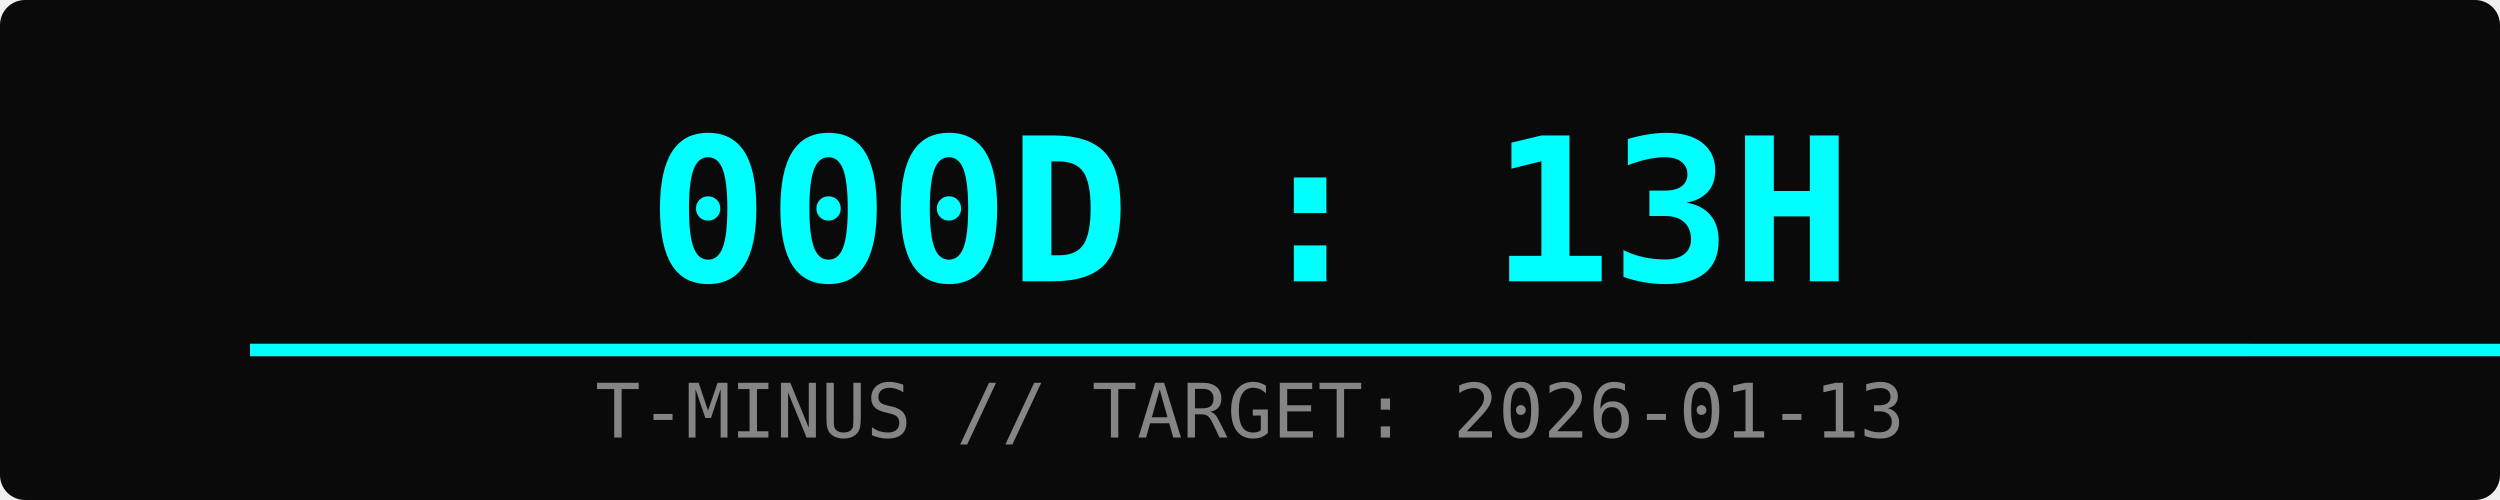
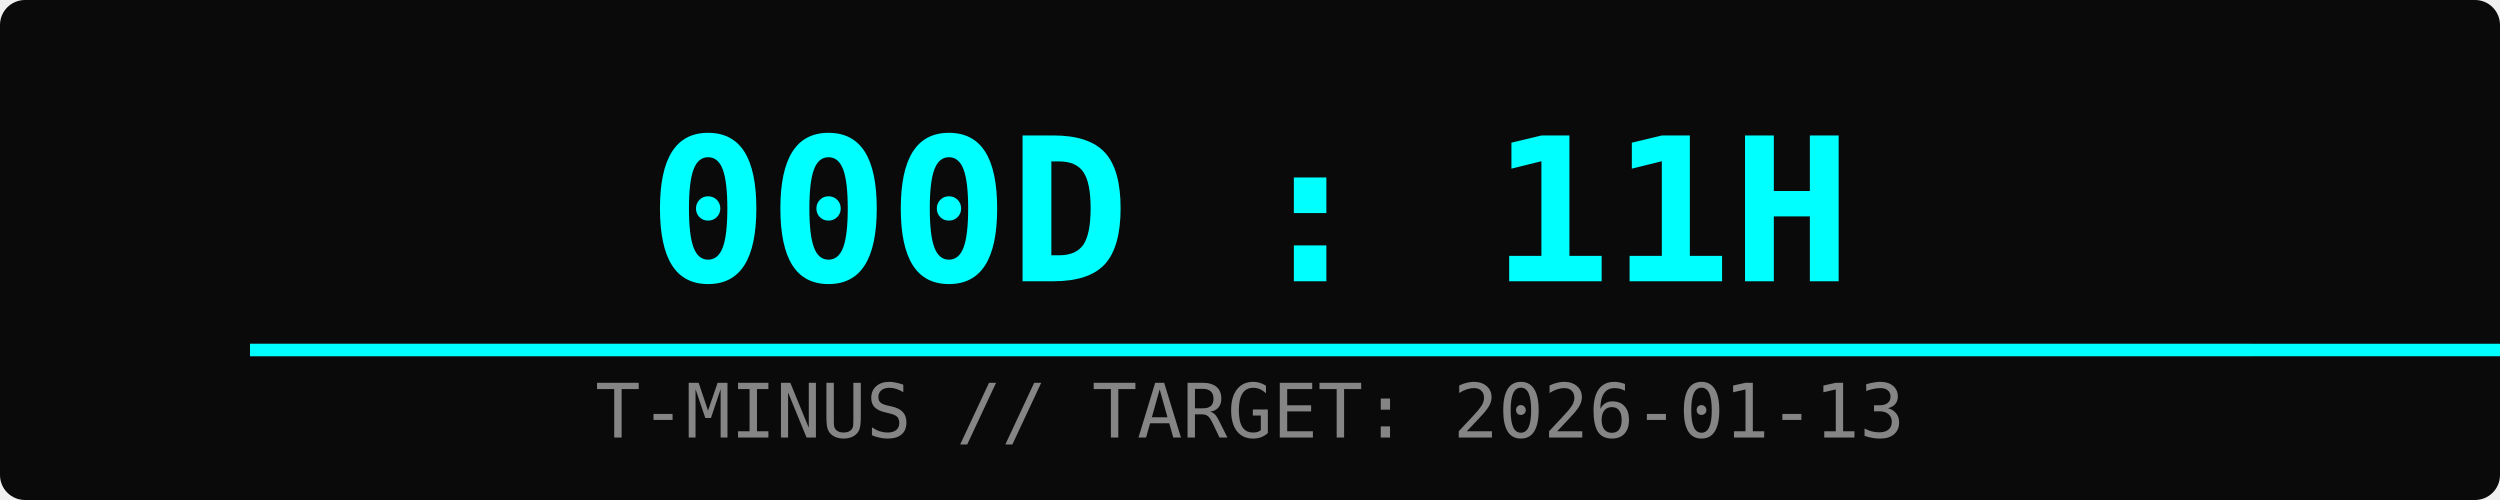
<svg xmlns="http://www.w3.org/2000/svg" width="400" height="80">
  <rect width="100%" height="100%" fill="#0a0a0a" rx="4" />
-   <text x="50%" y="45" font-family="monospace" font-size="32" fill="#00ffff" text-anchor="middle" font-weight="bold">000D : 13H</text>
+   <text x="50%" y="45" font-family="monospace" font-size="32" fill="#00ffff" text-anchor="middle" font-weight="bold">000D : 11H</text>
  <text x="50%" y="70" font-family="monospace" font-size="12" fill="#ffffff" text-anchor="middle" opacity="0.5">T-MINUS // TARGET: 2026-01-13</text>
  <rect x="10%" y="55" width="80%" height="2" fill="#333" />
-   <rect x="10%" y="55" width="92%" height="2" fill="#00ffff">
-     <animate attributeName="width" from="0%" to="92%" dur="2s" fill="freeze" />
+   <rect x="10%" y="55" width="94%" height="2" fill="#00ffff">
+     <animate attributeName="width" from="0%" to="94%" dur="2s" fill="freeze" />
  </rect>
</svg>
